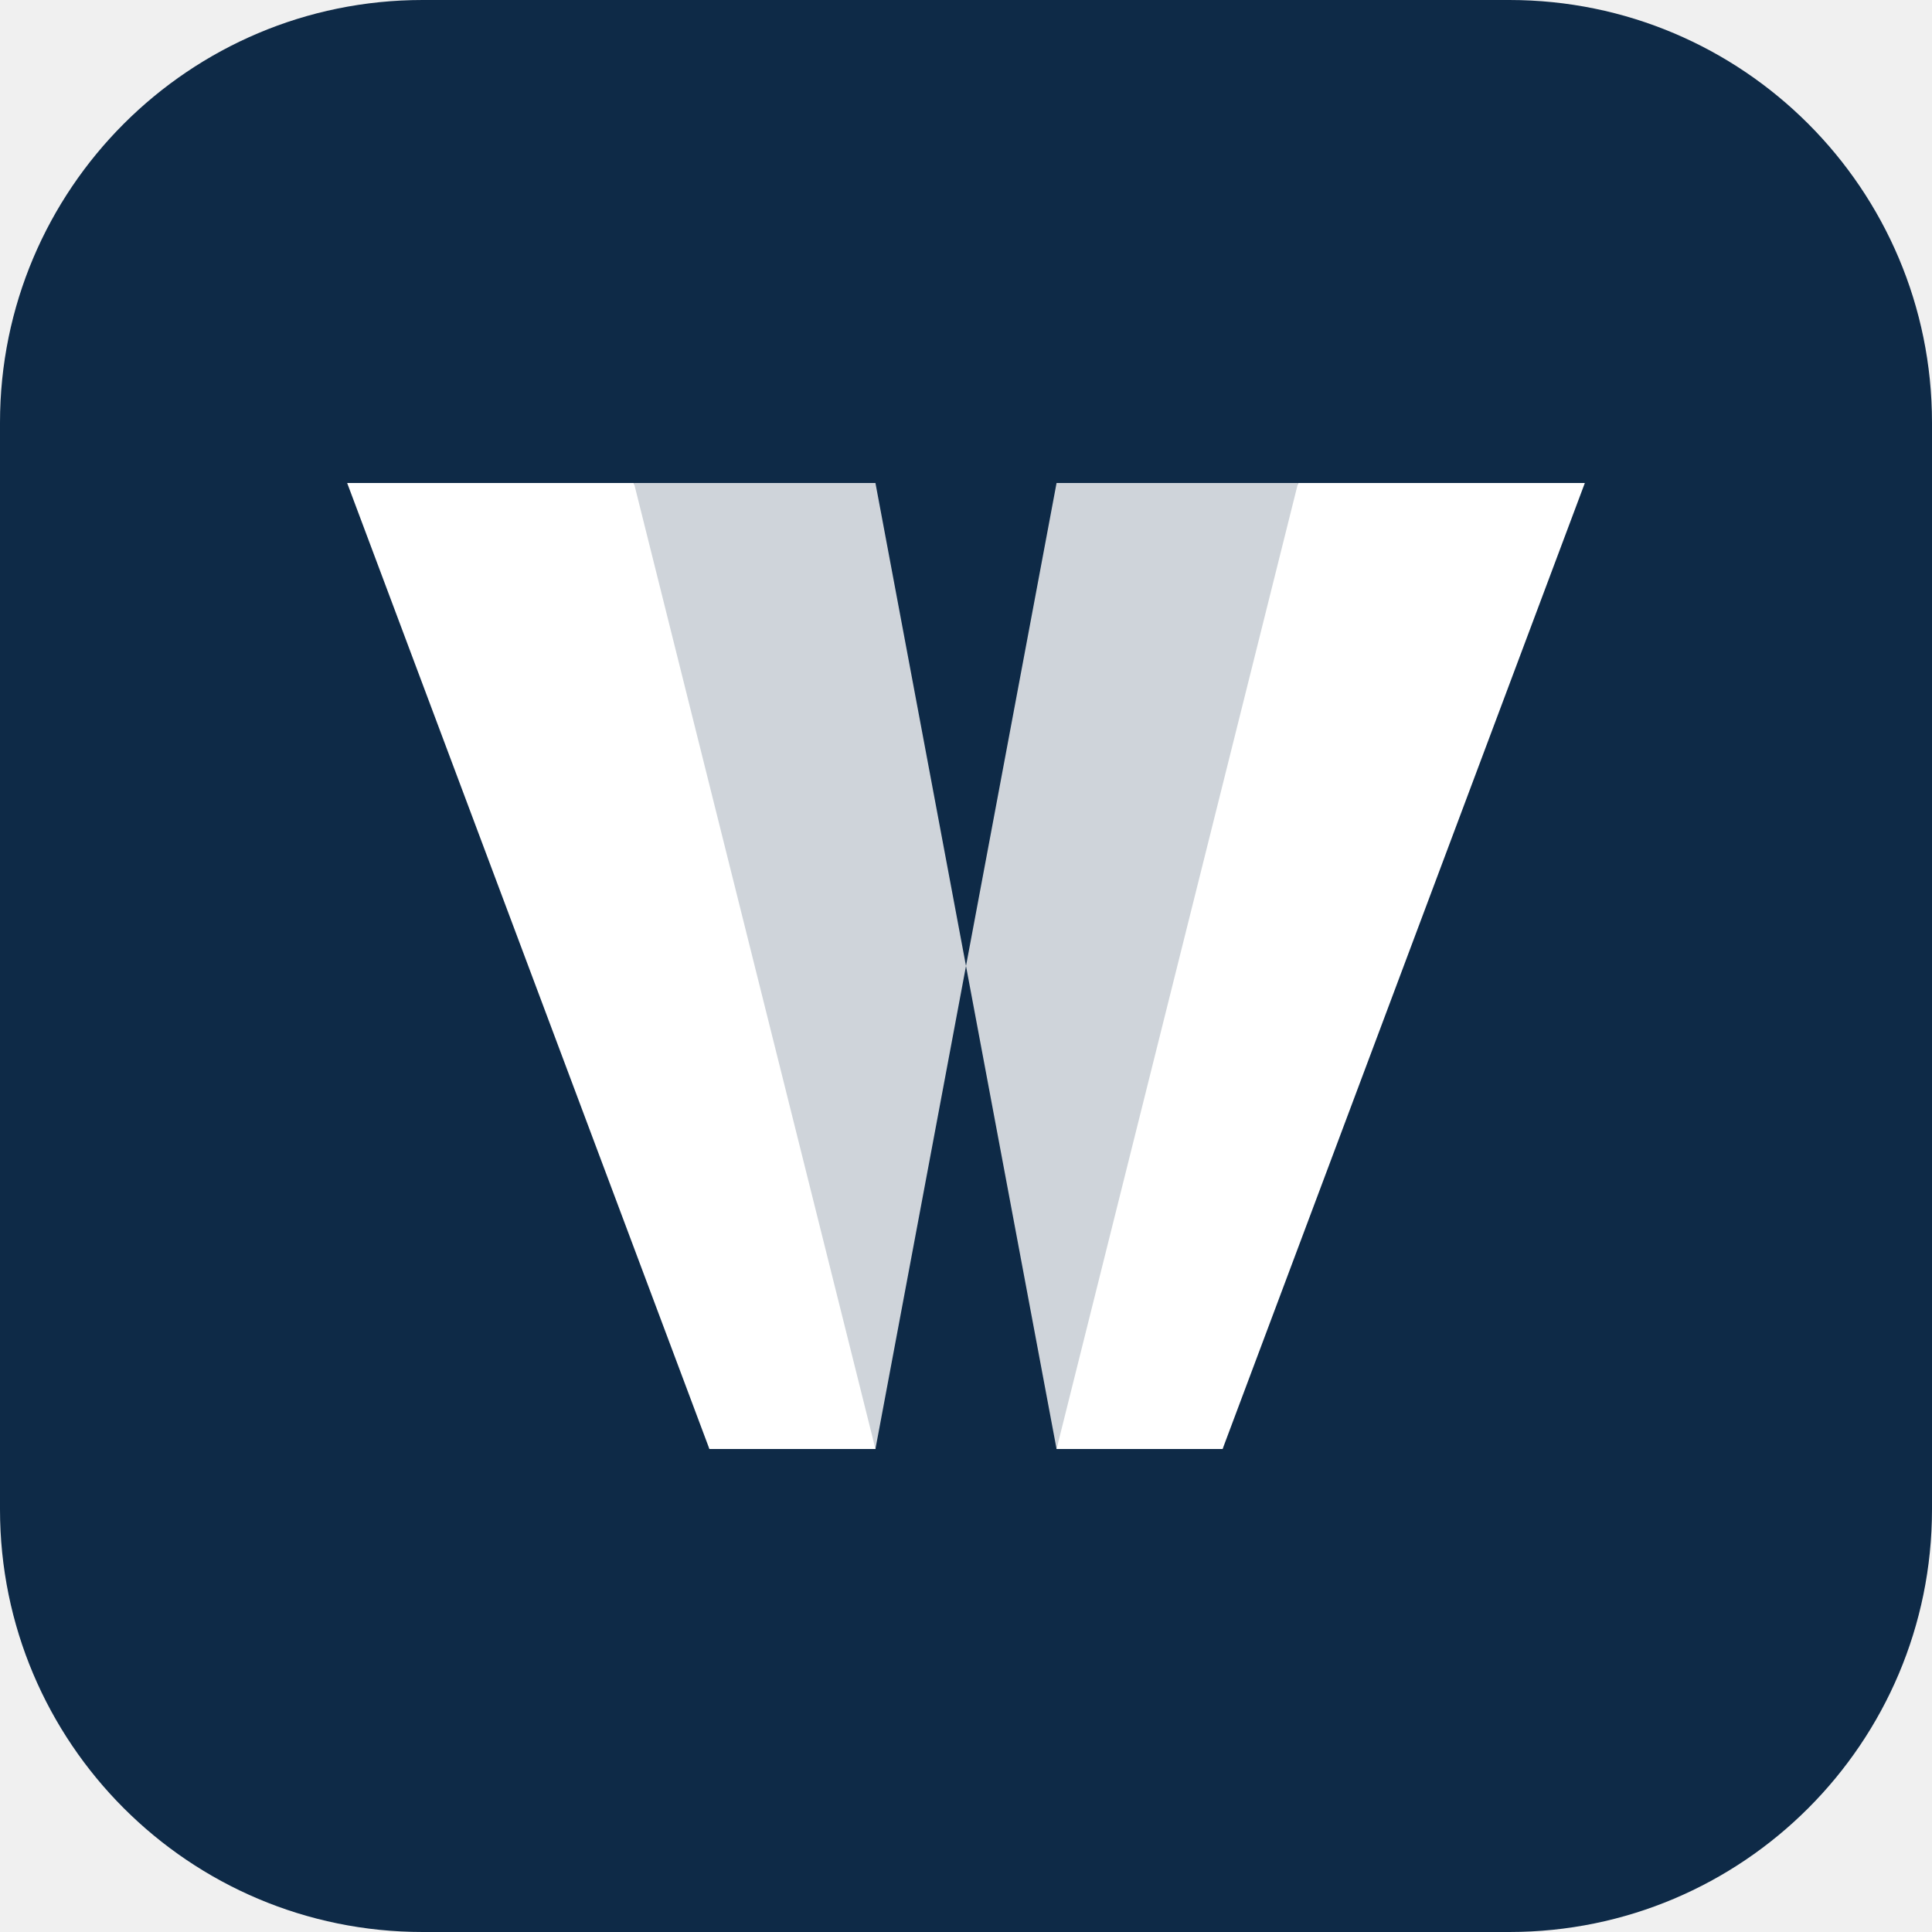
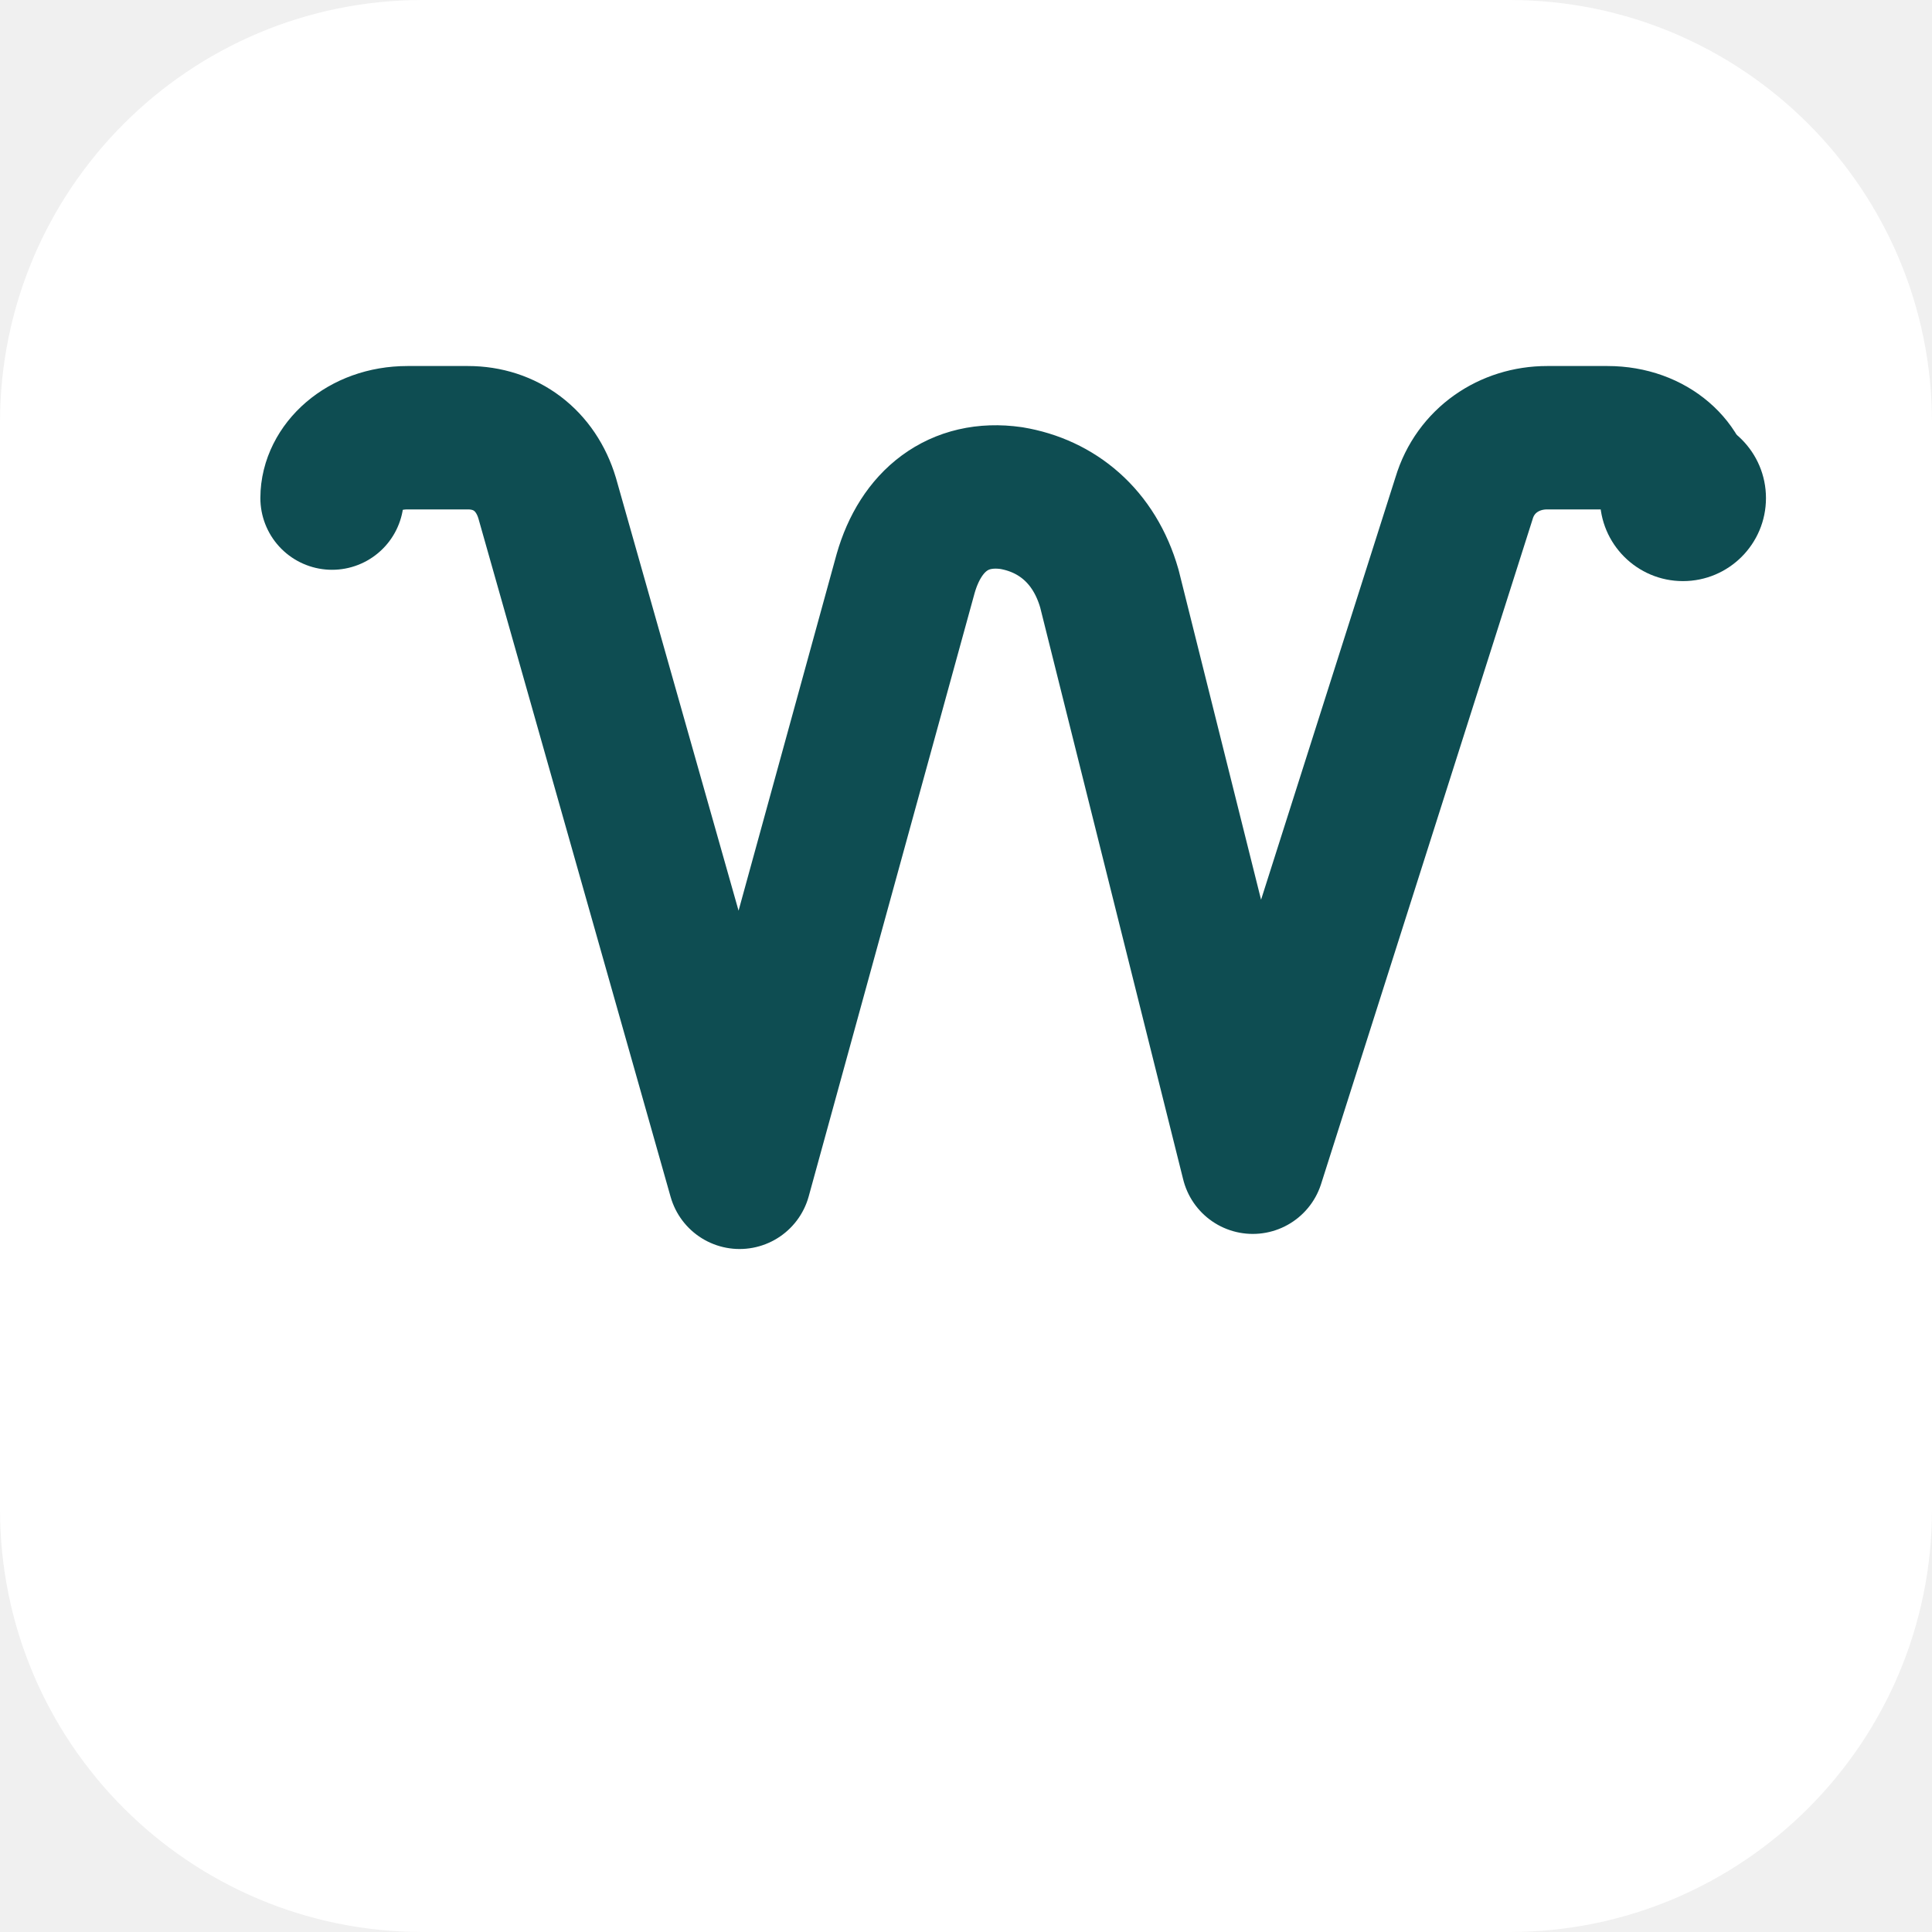
- <svg xmlns="http://www.w3.org/2000/svg" viewBox="0 0 512 512" role="img" aria-label="Wayly mark">
-   <rect width="512" height="512" rx="112" fill="#0E2A47" />
-   <path d="M 92 128 L 168 128 L 232 384 L 188 384 Z" fill="#FFFFFF" />
-   <path d="M 188 384 L 232 384 L 256 256 L 232 128 L 168 128 Z" fill="#FFFFFF" opacity="0.8" />
-   <path d="M 420 128 L 344 128 L 280 384 L 324 384 Z" fill="#FFFFFF" />
-   <path d="M 324 384 L 280 384 L 256 256 L 280 128 L 344 128 Z" fill="#FFFFFF" opacity="0.8" />
+ <svg xmlns="http://www.w3.org/2000/svg" viewBox="0 0 512 512" role="img" aria-label="Wayly">
+   <rect width="512" height="512" rx="112" fill="#FFFFFF" />
+   <path d="M 88 132 C 88 124, 96 116, 108 116 L 124 116 C 134 116, 142 122, 145 132 L 196 312 L 240 152 C 244 138, 254 130, 268 132 C 280 134, 290 142, 294 156 L 332 308 L 388 132 C 391 122, 400 116, 410 116 L 426 116 C 438 116, 446 124, 446 132" fill="none" stroke="#0E4D52" stroke-width="38" stroke-linecap="round" stroke-linejoin="round" />
+   <circle cx="446" cy="132" r="22" fill="#0E4D52" />
</svg>
